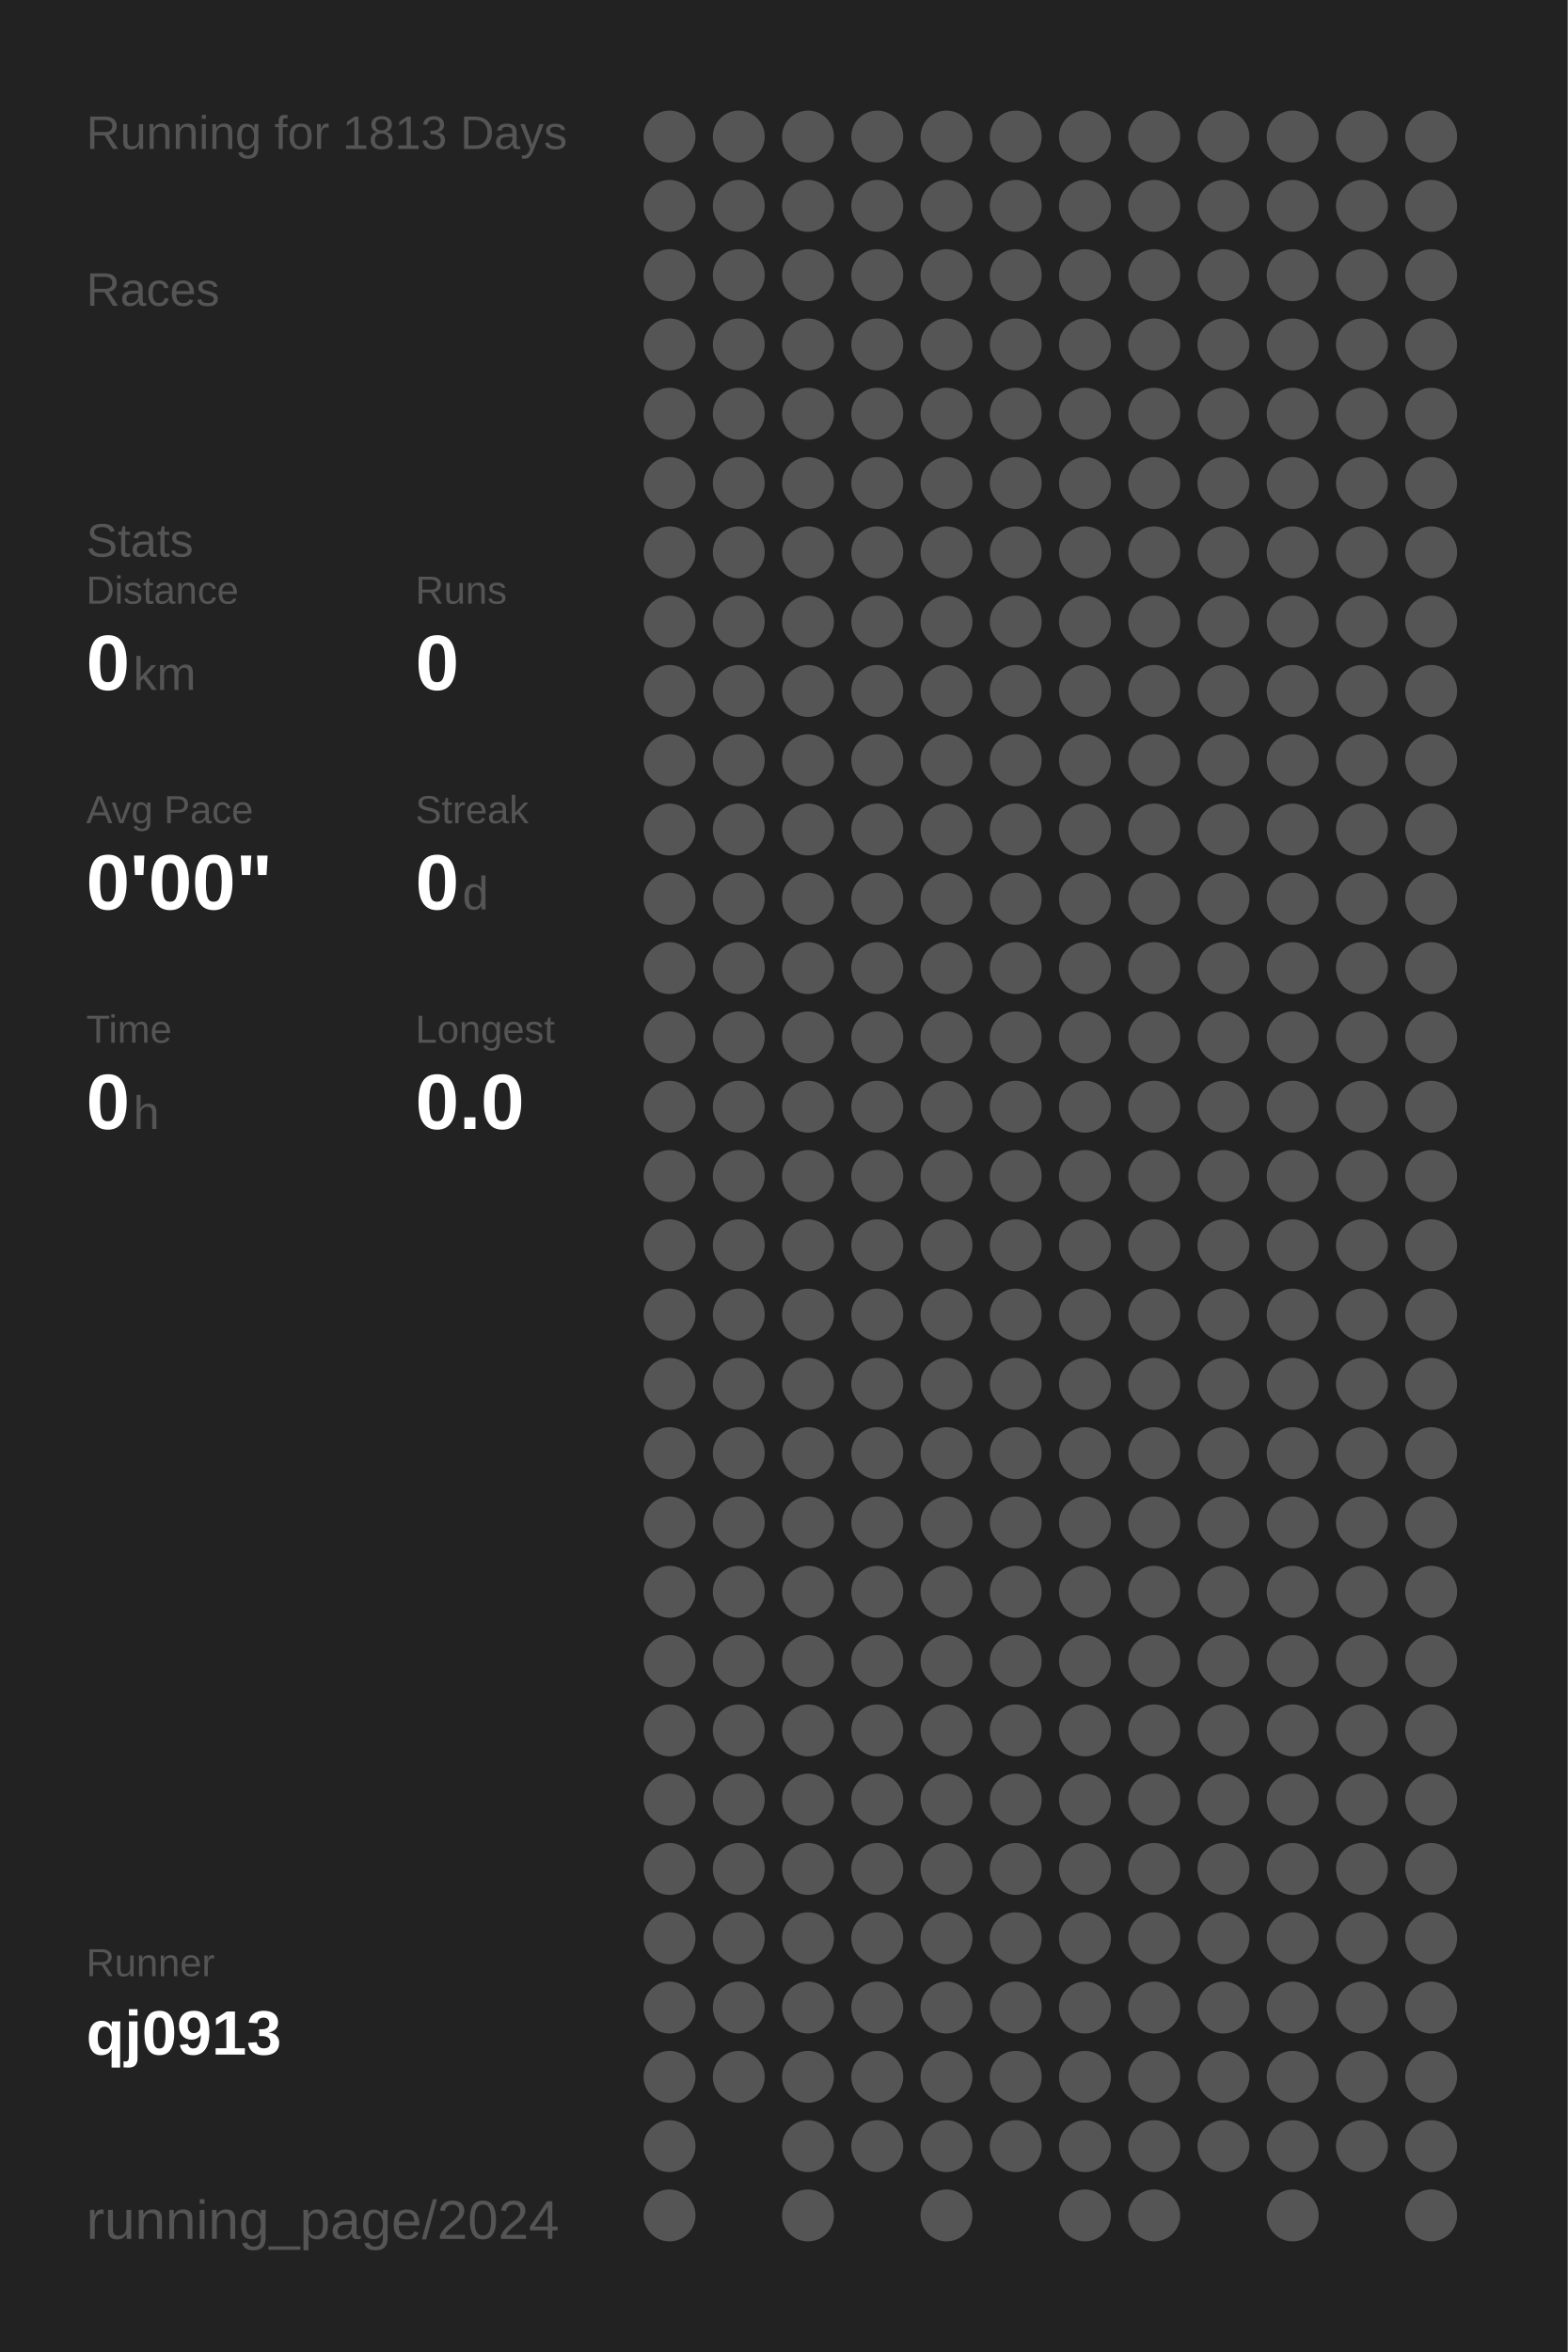
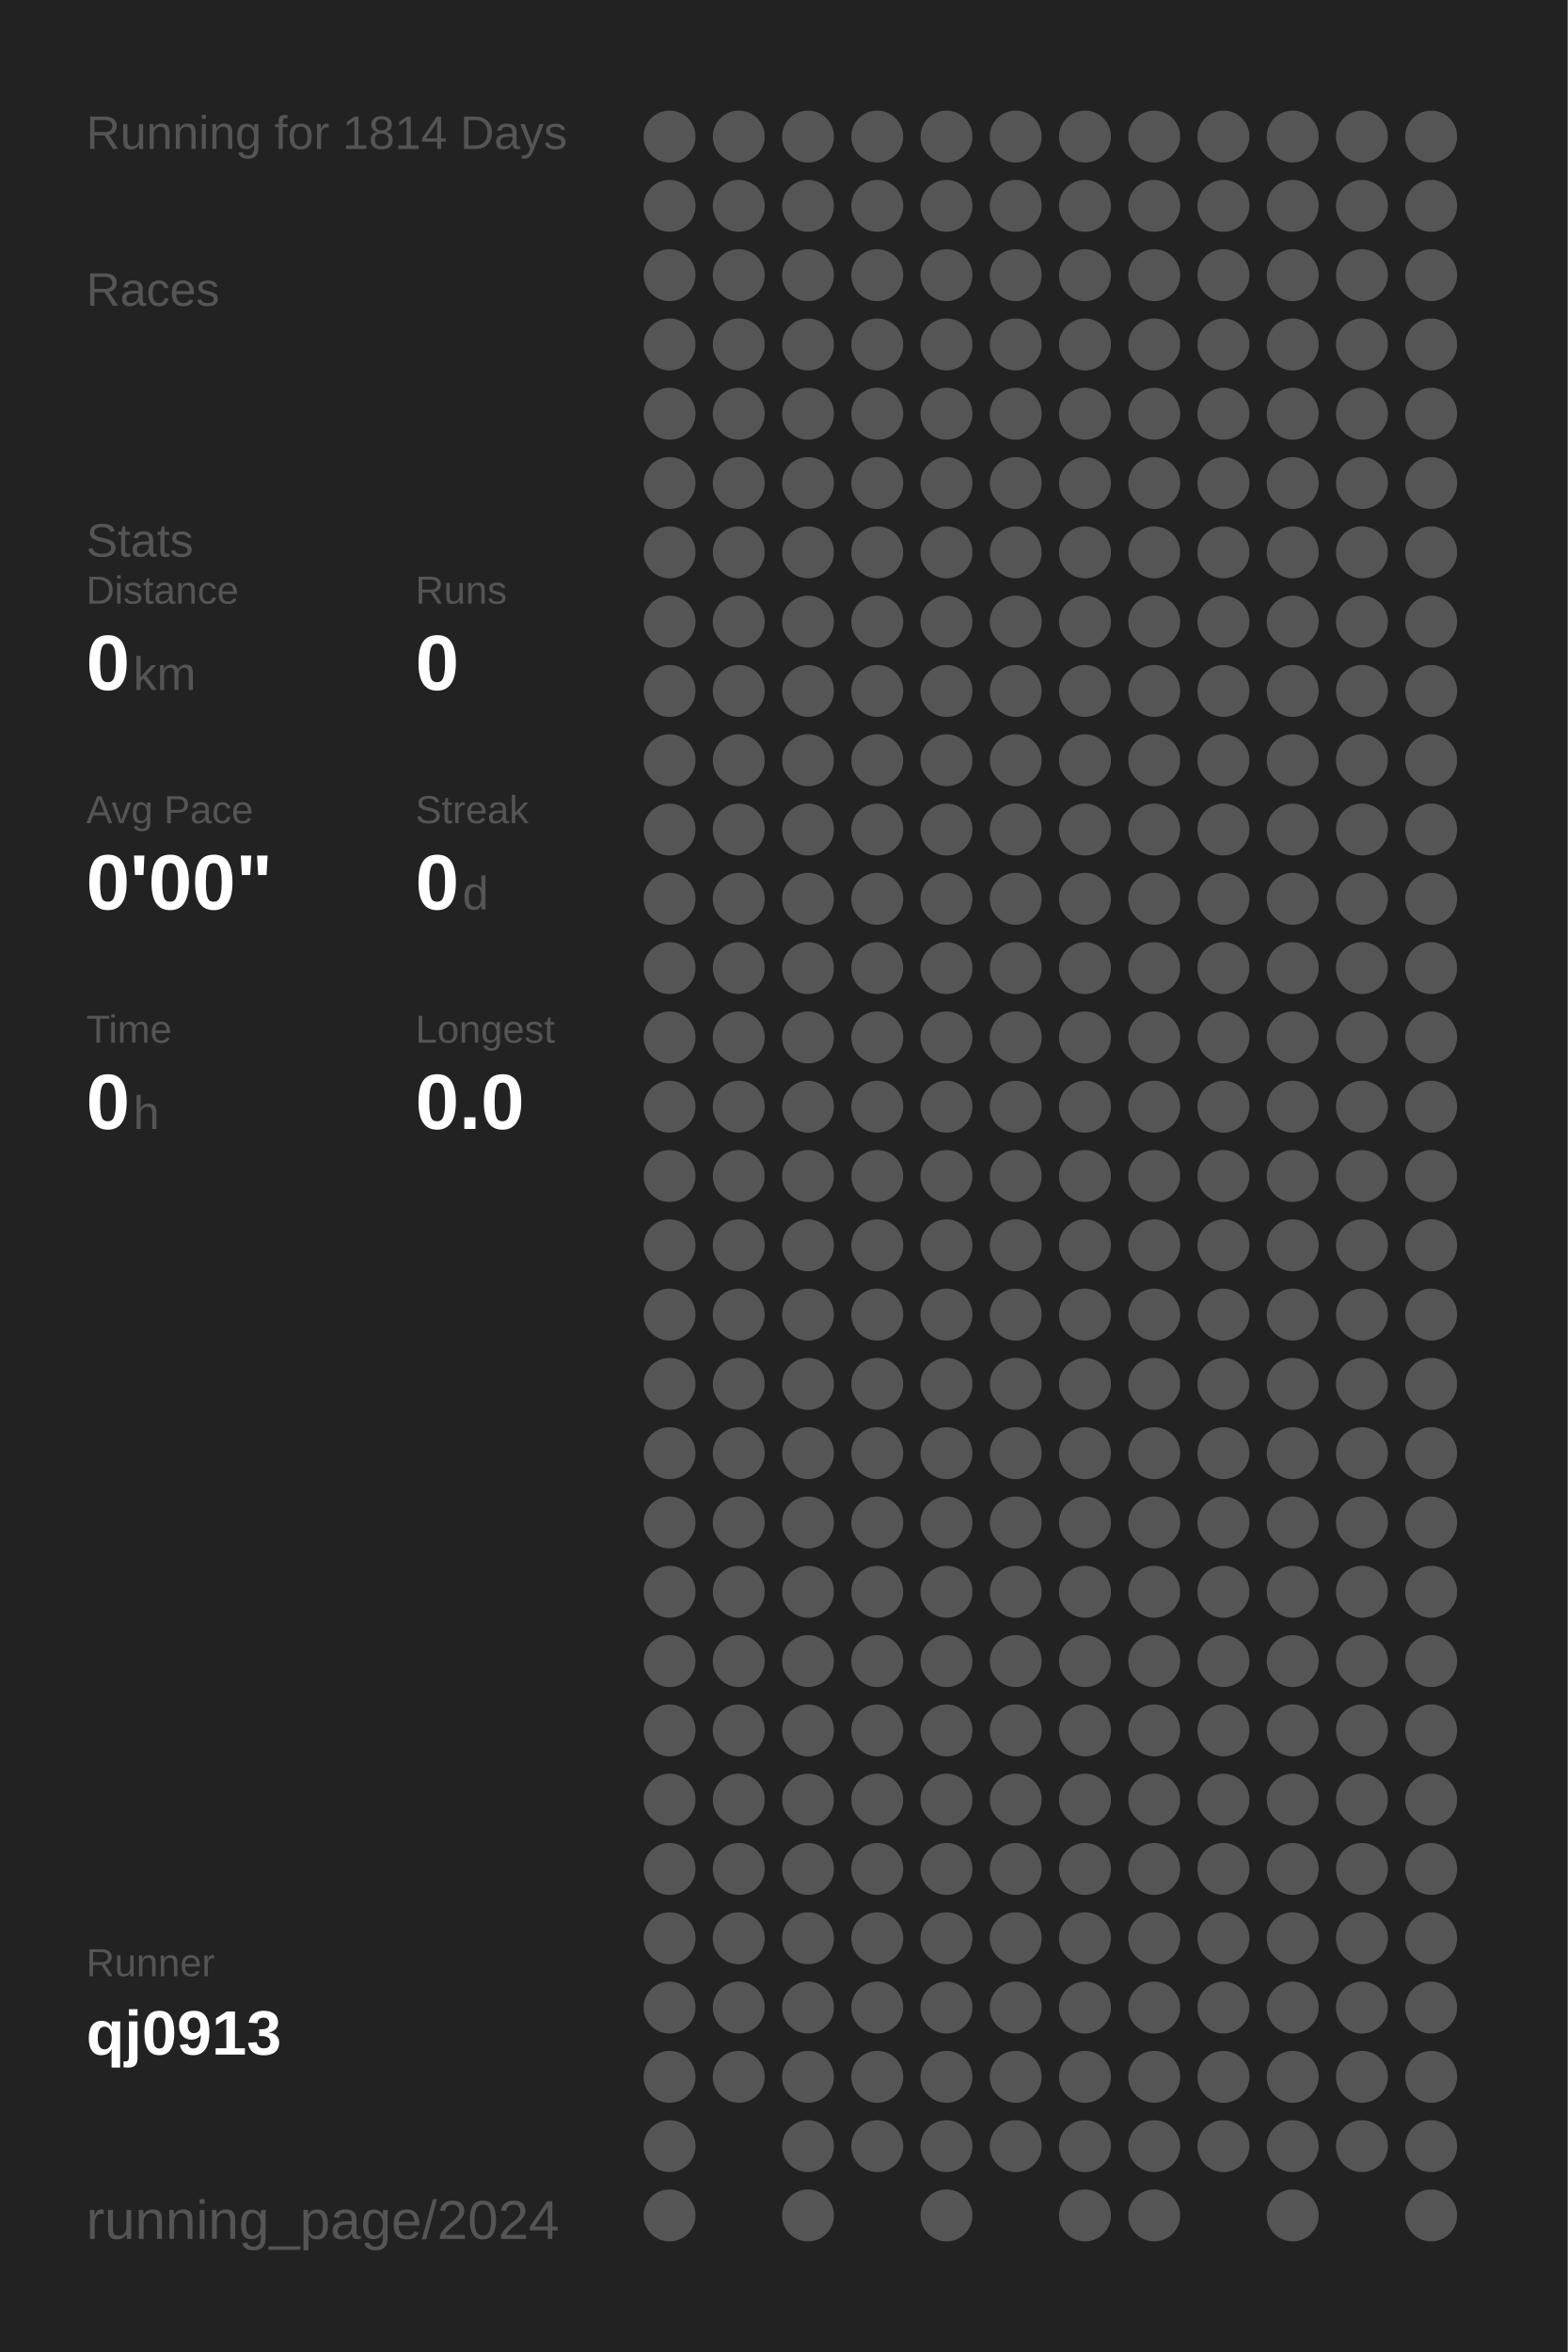
<svg xmlns="http://www.w3.org/2000/svg" baseProfile="full" height="300mm" version="1.1" viewBox="0,0,200,300" width="200mm">
  <defs />
  <rect fill="#222222" height="300" width="200" x="0" y="0" />
-   <text fill="#555555" style="font-size:6px; font-family:Arial;" x="11" y="19">Running for 1813 Days</text>
+   <text fill="#555555" style="font-size:6px; font-family:Arial;" x="11" y="19">Running for 1814 Days</text>
  <text fill="#555555" style="font-size:6px; font-family:Arial;" x="11" y="39">Races</text>
  <text fill="#555555" style="font-size:6px; font-family:Arial;" x="11" y="71">Stats</text>
  <text fill="#555555" style="font-size:5px; font-family:Arial;" x="11" y="77">Distance</text>
  <text fill="#FFFFFF" style="font-size:10px; font-family:Arial; font-weight:bold;" x="11" y="88">0</text>
  <text fill="#555555" style="font-size:6px; font-family:Arial;" x="17" y="88">km</text>
  <text fill="#555555" style="font-size:5px; font-family:Arial;" x="53" y="77">Runs</text>
  <text fill="#FFFFFF" style="font-size:10px; font-family:Arial; font-weight:bold;" x="53" y="88">0</text>
  <text fill="#555555" style="font-size:5px; font-family:Arial;" x="11" y="105">Avg Pace</text>
  <text fill="#FFFFFF" style="font-size:10px; font-family:Arial; font-weight:bold;" x="11" y="116">0'00"</text>
  <text fill="#555555" style="font-size:5px; font-family:Arial;" x="53" y="105">Streak</text>
  <text fill="#FFFFFF" style="font-size:10px; font-family:Arial; font-weight:bold;" x="53" y="116">0</text>
  <text fill="#555555" style="font-size:6px; font-family:Arial;" x="59" y="116">d</text>
  <text fill="#555555" style="font-size:5px; font-family:Arial;" x="11" y="133">Time</text>
  <text fill="#FFFFFF" style="font-size:10px; font-family:Arial; font-weight:bold;" x="11" y="144">0</text>
  <text fill="#555555" style="font-size:6px; font-family:Arial;" x="17" y="144">h</text>
  <text fill="#555555" style="font-size:5px; font-family:Arial;" x="53" y="133">Longest</text>
  <text fill="#FFFFFF" style="font-size:10px; font-family:Arial; font-weight:bold;" x="53" y="144">0.0</text>
  <text fill="#555555" style="font-size:5px; font-family:Arial;" x="11" y="252.065">Runner</text>
  <text fill="#FFFFFF" style="font-size:8px; font-family:Arial; font-weight:bold;" x="11" y="262.065">qj0913</text>
  <text fill="#555555" style="font-size:7px; font-family:Arial;" x="11" y="285.581">running_page/2024</text>
  <circle cx="85.417" cy="17.419" fill="#555555" r="3.312" />
  <circle cx="85.417" cy="26.258" fill="#555555" r="3.312" />
  <circle cx="85.417" cy="35.097" fill="#555555" r="3.312" />
  <circle cx="85.417" cy="43.935" fill="#555555" r="3.312" />
  <circle cx="85.417" cy="52.774" fill="#555555" r="3.312" />
  <circle cx="85.417" cy="61.613" fill="#555555" r="3.312" />
  <circle cx="85.417" cy="70.452" fill="#555555" r="3.312" />
  <circle cx="85.417" cy="79.29" fill="#555555" r="3.312" />
  <circle cx="85.417" cy="88.129" fill="#555555" r="3.312" />
  <circle cx="85.417" cy="96.968" fill="#555555" r="3.312" />
  <circle cx="85.417" cy="105.806" fill="#555555" r="3.312" />
  <circle cx="85.417" cy="114.645" fill="#555555" r="3.312" />
  <circle cx="85.417" cy="123.484" fill="#555555" r="3.312" />
  <circle cx="85.417" cy="132.323" fill="#555555" r="3.312" />
  <circle cx="85.417" cy="141.161" fill="#555555" r="3.312" />
  <circle cx="85.417" cy="150" fill="#555555" r="3.312" />
  <circle cx="85.417" cy="158.839" fill="#555555" r="3.312" />
  <circle cx="85.417" cy="167.677" fill="#555555" r="3.312" />
  <circle cx="85.417" cy="176.516" fill="#555555" r="3.312" />
  <circle cx="85.417" cy="185.355" fill="#555555" r="3.312" />
  <circle cx="85.417" cy="194.194" fill="#555555" r="3.312" />
  <circle cx="85.417" cy="203.032" fill="#555555" r="3.312" />
  <circle cx="85.417" cy="211.871" fill="#555555" r="3.312" />
  <circle cx="85.417" cy="220.71" fill="#555555" r="3.312" />
  <circle cx="85.417" cy="229.548" fill="#555555" r="3.312" />
  <circle cx="85.417" cy="238.387" fill="#555555" r="3.312" />
  <circle cx="85.417" cy="247.226" fill="#555555" r="3.312" />
  <circle cx="85.417" cy="256.065" fill="#555555" r="3.312" />
  <circle cx="85.417" cy="264.903" fill="#555555" r="3.312" />
  <circle cx="85.417" cy="273.742" fill="#555555" r="3.312" />
  <circle cx="85.417" cy="282.581" fill="#555555" r="3.312" />
  <circle cx="94.25" cy="17.419" fill="#555555" r="3.312" />
  <circle cx="94.25" cy="26.258" fill="#555555" r="3.312" />
  <circle cx="94.25" cy="35.097" fill="#555555" r="3.312" />
  <circle cx="94.25" cy="43.935" fill="#555555" r="3.312" />
  <circle cx="94.25" cy="52.774" fill="#555555" r="3.312" />
  <circle cx="94.25" cy="61.613" fill="#555555" r="3.312" />
  <circle cx="94.25" cy="70.452" fill="#555555" r="3.312" />
  <circle cx="94.25" cy="79.29" fill="#555555" r="3.312" />
  <circle cx="94.25" cy="88.129" fill="#555555" r="3.312" />
  <circle cx="94.25" cy="96.968" fill="#555555" r="3.312" />
  <circle cx="94.25" cy="105.806" fill="#555555" r="3.312" />
  <circle cx="94.25" cy="114.645" fill="#555555" r="3.312" />
  <circle cx="94.25" cy="123.484" fill="#555555" r="3.312" />
  <circle cx="94.25" cy="132.323" fill="#555555" r="3.312" />
  <circle cx="94.25" cy="141.161" fill="#555555" r="3.312" />
  <circle cx="94.25" cy="150" fill="#555555" r="3.312" />
  <circle cx="94.25" cy="158.839" fill="#555555" r="3.312" />
  <circle cx="94.25" cy="167.677" fill="#555555" r="3.312" />
  <circle cx="94.25" cy="176.516" fill="#555555" r="3.312" />
  <circle cx="94.25" cy="185.355" fill="#555555" r="3.312" />
  <circle cx="94.25" cy="194.194" fill="#555555" r="3.312" />
  <circle cx="94.25" cy="203.032" fill="#555555" r="3.312" />
  <circle cx="94.25" cy="211.871" fill="#555555" r="3.312" />
  <circle cx="94.25" cy="220.71" fill="#555555" r="3.312" />
  <circle cx="94.25" cy="229.548" fill="#555555" r="3.312" />
  <circle cx="94.25" cy="238.387" fill="#555555" r="3.312" />
  <circle cx="94.25" cy="247.226" fill="#555555" r="3.312" />
  <circle cx="94.25" cy="256.065" fill="#555555" r="3.312" />
  <circle cx="94.25" cy="264.903" fill="#555555" r="3.312" />
  <circle cx="103.083" cy="17.419" fill="#555555" r="3.312" />
  <circle cx="103.083" cy="26.258" fill="#555555" r="3.312" />
  <circle cx="103.083" cy="35.097" fill="#555555" r="3.312" />
  <circle cx="103.083" cy="43.935" fill="#555555" r="3.312" />
  <circle cx="103.083" cy="52.774" fill="#555555" r="3.312" />
  <circle cx="103.083" cy="61.613" fill="#555555" r="3.312" />
  <circle cx="103.083" cy="70.452" fill="#555555" r="3.312" />
  <circle cx="103.083" cy="79.29" fill="#555555" r="3.312" />
  <circle cx="103.083" cy="88.129" fill="#555555" r="3.312" />
  <circle cx="103.083" cy="96.968" fill="#555555" r="3.312" />
  <circle cx="103.083" cy="105.806" fill="#555555" r="3.312" />
  <circle cx="103.083" cy="114.645" fill="#555555" r="3.312" />
  <circle cx="103.083" cy="123.484" fill="#555555" r="3.312" />
  <circle cx="103.083" cy="132.323" fill="#555555" r="3.312" />
  <circle cx="103.083" cy="141.161" fill="#555555" r="3.312" />
  <circle cx="103.083" cy="150" fill="#555555" r="3.312" />
  <circle cx="103.083" cy="158.839" fill="#555555" r="3.312" />
  <circle cx="103.083" cy="167.677" fill="#555555" r="3.312" />
  <circle cx="103.083" cy="176.516" fill="#555555" r="3.312" />
  <circle cx="103.083" cy="185.355" fill="#555555" r="3.312" />
  <circle cx="103.083" cy="194.194" fill="#555555" r="3.312" />
  <circle cx="103.083" cy="203.032" fill="#555555" r="3.312" />
  <circle cx="103.083" cy="211.871" fill="#555555" r="3.312" />
  <circle cx="103.083" cy="220.71" fill="#555555" r="3.312" />
  <circle cx="103.083" cy="229.548" fill="#555555" r="3.312" />
  <circle cx="103.083" cy="238.387" fill="#555555" r="3.312" />
  <circle cx="103.083" cy="247.226" fill="#555555" r="3.312" />
  <circle cx="103.083" cy="256.065" fill="#555555" r="3.312" />
  <circle cx="103.083" cy="264.903" fill="#555555" r="3.312" />
  <circle cx="103.083" cy="273.742" fill="#555555" r="3.312" />
  <circle cx="103.083" cy="282.581" fill="#555555" r="3.312" />
  <circle cx="111.917" cy="17.419" fill="#555555" r="3.312" />
  <circle cx="111.917" cy="26.258" fill="#555555" r="3.312" />
  <circle cx="111.917" cy="35.097" fill="#555555" r="3.312" />
  <circle cx="111.917" cy="43.935" fill="#555555" r="3.312" />
  <circle cx="111.917" cy="52.774" fill="#555555" r="3.312" />
  <circle cx="111.917" cy="61.613" fill="#555555" r="3.312" />
  <circle cx="111.917" cy="70.452" fill="#555555" r="3.312" />
  <circle cx="111.917" cy="79.29" fill="#555555" r="3.312" />
  <circle cx="111.917" cy="88.129" fill="#555555" r="3.312" />
  <circle cx="111.917" cy="96.968" fill="#555555" r="3.312" />
  <circle cx="111.917" cy="105.806" fill="#555555" r="3.312" />
  <circle cx="111.917" cy="114.645" fill="#555555" r="3.312" />
  <circle cx="111.917" cy="123.484" fill="#555555" r="3.312" />
  <circle cx="111.917" cy="132.323" fill="#555555" r="3.312" />
  <circle cx="111.917" cy="141.161" fill="#555555" r="3.312" />
  <circle cx="111.917" cy="150" fill="#555555" r="3.312" />
  <circle cx="111.917" cy="158.839" fill="#555555" r="3.312" />
  <circle cx="111.917" cy="167.677" fill="#555555" r="3.312" />
  <circle cx="111.917" cy="176.516" fill="#555555" r="3.312" />
  <circle cx="111.917" cy="185.355" fill="#555555" r="3.312" />
  <circle cx="111.917" cy="194.194" fill="#555555" r="3.312" />
  <circle cx="111.917" cy="203.032" fill="#555555" r="3.312" />
  <circle cx="111.917" cy="211.871" fill="#555555" r="3.312" />
  <circle cx="111.917" cy="220.71" fill="#555555" r="3.312" />
  <circle cx="111.917" cy="229.548" fill="#555555" r="3.312" />
  <circle cx="111.917" cy="238.387" fill="#555555" r="3.312" />
  <circle cx="111.917" cy="247.226" fill="#555555" r="3.312" />
  <circle cx="111.917" cy="256.065" fill="#555555" r="3.312" />
  <circle cx="111.917" cy="264.903" fill="#555555" r="3.312" />
  <circle cx="111.917" cy="273.742" fill="#555555" r="3.312" />
  <circle cx="120.75" cy="17.419" fill="#555555" r="3.312" />
  <circle cx="120.75" cy="26.258" fill="#555555" r="3.312" />
  <circle cx="120.75" cy="35.097" fill="#555555" r="3.312" />
  <circle cx="120.75" cy="43.935" fill="#555555" r="3.312" />
  <circle cx="120.75" cy="52.774" fill="#555555" r="3.312" />
  <circle cx="120.75" cy="61.613" fill="#555555" r="3.312" />
  <circle cx="120.75" cy="70.452" fill="#555555" r="3.312" />
  <circle cx="120.75" cy="79.29" fill="#555555" r="3.312" />
  <circle cx="120.75" cy="88.129" fill="#555555" r="3.312" />
  <circle cx="120.75" cy="96.968" fill="#555555" r="3.312" />
  <circle cx="120.75" cy="105.806" fill="#555555" r="3.312" />
  <circle cx="120.75" cy="114.645" fill="#555555" r="3.312" />
  <circle cx="120.75" cy="123.484" fill="#555555" r="3.312" />
  <circle cx="120.75" cy="132.323" fill="#555555" r="3.312" />
  <circle cx="120.75" cy="141.161" fill="#555555" r="3.312" />
  <circle cx="120.75" cy="150" fill="#555555" r="3.312" />
  <circle cx="120.75" cy="158.839" fill="#555555" r="3.312" />
  <circle cx="120.75" cy="167.677" fill="#555555" r="3.312" />
  <circle cx="120.75" cy="176.516" fill="#555555" r="3.312" />
  <circle cx="120.75" cy="185.355" fill="#555555" r="3.312" />
  <circle cx="120.75" cy="194.194" fill="#555555" r="3.312" />
  <circle cx="120.75" cy="203.032" fill="#555555" r="3.312" />
  <circle cx="120.75" cy="211.871" fill="#555555" r="3.312" />
  <circle cx="120.75" cy="220.71" fill="#555555" r="3.312" />
  <circle cx="120.75" cy="229.548" fill="#555555" r="3.312" />
  <circle cx="120.75" cy="238.387" fill="#555555" r="3.312" />
  <circle cx="120.75" cy="247.226" fill="#555555" r="3.312" />
  <circle cx="120.75" cy="256.065" fill="#555555" r="3.312" />
  <circle cx="120.75" cy="264.903" fill="#555555" r="3.312" />
  <circle cx="120.75" cy="273.742" fill="#555555" r="3.312" />
  <circle cx="120.75" cy="282.581" fill="#555555" r="3.312" />
  <circle cx="129.583" cy="17.419" fill="#555555" r="3.312" />
  <circle cx="129.583" cy="26.258" fill="#555555" r="3.312" />
  <circle cx="129.583" cy="35.097" fill="#555555" r="3.312" />
  <circle cx="129.583" cy="43.935" fill="#555555" r="3.312" />
  <circle cx="129.583" cy="52.774" fill="#555555" r="3.312" />
  <circle cx="129.583" cy="61.613" fill="#555555" r="3.312" />
  <circle cx="129.583" cy="70.452" fill="#555555" r="3.312" />
  <circle cx="129.583" cy="79.29" fill="#555555" r="3.312" />
  <circle cx="129.583" cy="88.129" fill="#555555" r="3.312" />
  <circle cx="129.583" cy="96.968" fill="#555555" r="3.312" />
  <circle cx="129.583" cy="105.806" fill="#555555" r="3.312" />
  <circle cx="129.583" cy="114.645" fill="#555555" r="3.312" />
  <circle cx="129.583" cy="123.484" fill="#555555" r="3.312" />
  <circle cx="129.583" cy="132.323" fill="#555555" r="3.312" />
  <circle cx="129.583" cy="141.161" fill="#555555" r="3.312" />
  <circle cx="129.583" cy="150" fill="#555555" r="3.312" />
  <circle cx="129.583" cy="158.839" fill="#555555" r="3.312" />
  <circle cx="129.583" cy="167.677" fill="#555555" r="3.312" />
  <circle cx="129.583" cy="176.516" fill="#555555" r="3.312" />
  <circle cx="129.583" cy="185.355" fill="#555555" r="3.312" />
  <circle cx="129.583" cy="194.194" fill="#555555" r="3.312" />
  <circle cx="129.583" cy="203.032" fill="#555555" r="3.312" />
  <circle cx="129.583" cy="211.871" fill="#555555" r="3.312" />
  <circle cx="129.583" cy="220.71" fill="#555555" r="3.312" />
  <circle cx="129.583" cy="229.548" fill="#555555" r="3.312" />
  <circle cx="129.583" cy="238.387" fill="#555555" r="3.312" />
  <circle cx="129.583" cy="247.226" fill="#555555" r="3.312" />
  <circle cx="129.583" cy="256.065" fill="#555555" r="3.312" />
  <circle cx="129.583" cy="264.903" fill="#555555" r="3.312" />
  <circle cx="129.583" cy="273.742" fill="#555555" r="3.312" />
  <circle cx="138.417" cy="17.419" fill="#555555" r="3.312" />
  <circle cx="138.417" cy="26.258" fill="#555555" r="3.312" />
  <circle cx="138.417" cy="35.097" fill="#555555" r="3.312" />
  <circle cx="138.417" cy="43.935" fill="#555555" r="3.312" />
  <circle cx="138.417" cy="52.774" fill="#555555" r="3.312" />
  <circle cx="138.417" cy="61.613" fill="#555555" r="3.312" />
  <circle cx="138.417" cy="70.452" fill="#555555" r="3.312" />
  <circle cx="138.417" cy="79.29" fill="#555555" r="3.312" />
  <circle cx="138.417" cy="88.129" fill="#555555" r="3.312" />
  <circle cx="138.417" cy="96.968" fill="#555555" r="3.312" />
  <circle cx="138.417" cy="105.806" fill="#555555" r="3.312" />
  <circle cx="138.417" cy="114.645" fill="#555555" r="3.312" />
  <circle cx="138.417" cy="123.484" fill="#555555" r="3.312" />
  <circle cx="138.417" cy="132.323" fill="#555555" r="3.312" />
  <circle cx="138.417" cy="141.161" fill="#555555" r="3.312" />
  <circle cx="138.417" cy="150" fill="#555555" r="3.312" />
  <circle cx="138.417" cy="158.839" fill="#555555" r="3.312" />
  <circle cx="138.417" cy="167.677" fill="#555555" r="3.312" />
  <circle cx="138.417" cy="176.516" fill="#555555" r="3.312" />
  <circle cx="138.417" cy="185.355" fill="#555555" r="3.312" />
  <circle cx="138.417" cy="194.194" fill="#555555" r="3.312" />
  <circle cx="138.417" cy="203.032" fill="#555555" r="3.312" />
  <circle cx="138.417" cy="211.871" fill="#555555" r="3.312" />
  <circle cx="138.417" cy="220.71" fill="#555555" r="3.312" />
  <circle cx="138.417" cy="229.548" fill="#555555" r="3.312" />
  <circle cx="138.417" cy="238.387" fill="#555555" r="3.312" />
  <circle cx="138.417" cy="247.226" fill="#555555" r="3.312" />
  <circle cx="138.417" cy="256.065" fill="#555555" r="3.312" />
  <circle cx="138.417" cy="264.903" fill="#555555" r="3.312" />
  <circle cx="138.417" cy="273.742" fill="#555555" r="3.312" />
  <circle cx="138.417" cy="282.581" fill="#555555" r="3.312" />
  <circle cx="147.25" cy="17.419" fill="#555555" r="3.312" />
  <circle cx="147.25" cy="26.258" fill="#555555" r="3.312" />
  <circle cx="147.25" cy="35.097" fill="#555555" r="3.312" />
  <circle cx="147.25" cy="43.935" fill="#555555" r="3.312" />
  <circle cx="147.25" cy="52.774" fill="#555555" r="3.312" />
  <circle cx="147.25" cy="61.613" fill="#555555" r="3.312" />
  <circle cx="147.25" cy="70.452" fill="#555555" r="3.312" />
  <circle cx="147.25" cy="79.29" fill="#555555" r="3.312" />
  <circle cx="147.25" cy="88.129" fill="#555555" r="3.312" />
  <circle cx="147.25" cy="96.968" fill="#555555" r="3.312" />
  <circle cx="147.25" cy="105.806" fill="#555555" r="3.312" />
  <circle cx="147.25" cy="114.645" fill="#555555" r="3.312" />
  <circle cx="147.25" cy="123.484" fill="#555555" r="3.312" />
  <circle cx="147.25" cy="132.323" fill="#555555" r="3.312" />
  <circle cx="147.25" cy="141.161" fill="#555555" r="3.312" />
  <circle cx="147.25" cy="150" fill="#555555" r="3.312" />
  <circle cx="147.25" cy="158.839" fill="#555555" r="3.312" />
  <circle cx="147.25" cy="167.677" fill="#555555" r="3.312" />
  <circle cx="147.25" cy="176.516" fill="#555555" r="3.312" />
  <circle cx="147.25" cy="185.355" fill="#555555" r="3.312" />
  <circle cx="147.25" cy="194.194" fill="#555555" r="3.312" />
  <circle cx="147.25" cy="203.032" fill="#555555" r="3.312" />
  <circle cx="147.25" cy="211.871" fill="#555555" r="3.312" />
  <circle cx="147.25" cy="220.71" fill="#555555" r="3.312" />
  <circle cx="147.25" cy="229.548" fill="#555555" r="3.312" />
  <circle cx="147.25" cy="238.387" fill="#555555" r="3.312" />
  <circle cx="147.25" cy="247.226" fill="#555555" r="3.312" />
  <circle cx="147.25" cy="256.065" fill="#555555" r="3.312" />
  <circle cx="147.25" cy="264.903" fill="#555555" r="3.312" />
  <circle cx="147.25" cy="273.742" fill="#555555" r="3.312" />
  <circle cx="147.25" cy="282.581" fill="#555555" r="3.312" />
  <circle cx="156.083" cy="17.419" fill="#555555" r="3.312" />
  <circle cx="156.083" cy="26.258" fill="#555555" r="3.312" />
  <circle cx="156.083" cy="35.097" fill="#555555" r="3.312" />
  <circle cx="156.083" cy="43.935" fill="#555555" r="3.312" />
  <circle cx="156.083" cy="52.774" fill="#555555" r="3.312" />
  <circle cx="156.083" cy="61.613" fill="#555555" r="3.312" />
  <circle cx="156.083" cy="70.452" fill="#555555" r="3.312" />
  <circle cx="156.083" cy="79.29" fill="#555555" r="3.312" />
  <circle cx="156.083" cy="88.129" fill="#555555" r="3.312" />
  <circle cx="156.083" cy="96.968" fill="#555555" r="3.312" />
  <circle cx="156.083" cy="105.806" fill="#555555" r="3.312" />
  <circle cx="156.083" cy="114.645" fill="#555555" r="3.312" />
  <circle cx="156.083" cy="123.484" fill="#555555" r="3.312" />
  <circle cx="156.083" cy="132.323" fill="#555555" r="3.312" />
  <circle cx="156.083" cy="141.161" fill="#555555" r="3.312" />
  <circle cx="156.083" cy="150" fill="#555555" r="3.312" />
  <circle cx="156.083" cy="158.839" fill="#555555" r="3.312" />
  <circle cx="156.083" cy="167.677" fill="#555555" r="3.312" />
  <circle cx="156.083" cy="176.516" fill="#555555" r="3.312" />
  <circle cx="156.083" cy="185.355" fill="#555555" r="3.312" />
  <circle cx="156.083" cy="194.194" fill="#555555" r="3.312" />
  <circle cx="156.083" cy="203.032" fill="#555555" r="3.312" />
  <circle cx="156.083" cy="211.871" fill="#555555" r="3.312" />
  <circle cx="156.083" cy="220.71" fill="#555555" r="3.312" />
  <circle cx="156.083" cy="229.548" fill="#555555" r="3.312" />
  <circle cx="156.083" cy="238.387" fill="#555555" r="3.312" />
  <circle cx="156.083" cy="247.226" fill="#555555" r="3.312" />
  <circle cx="156.083" cy="256.065" fill="#555555" r="3.312" />
  <circle cx="156.083" cy="264.903" fill="#555555" r="3.312" />
  <circle cx="156.083" cy="273.742" fill="#555555" r="3.312" />
  <circle cx="164.917" cy="17.419" fill="#555555" r="3.312" />
  <circle cx="164.917" cy="26.258" fill="#555555" r="3.312" />
  <circle cx="164.917" cy="35.097" fill="#555555" r="3.312" />
  <circle cx="164.917" cy="43.935" fill="#555555" r="3.312" />
  <circle cx="164.917" cy="52.774" fill="#555555" r="3.312" />
  <circle cx="164.917" cy="61.613" fill="#555555" r="3.312" />
  <circle cx="164.917" cy="70.452" fill="#555555" r="3.312" />
  <circle cx="164.917" cy="79.29" fill="#555555" r="3.312" />
  <circle cx="164.917" cy="88.129" fill="#555555" r="3.312" />
  <circle cx="164.917" cy="96.968" fill="#555555" r="3.312" />
  <circle cx="164.917" cy="105.806" fill="#555555" r="3.312" />
  <circle cx="164.917" cy="114.645" fill="#555555" r="3.312" />
  <circle cx="164.917" cy="123.484" fill="#555555" r="3.312" />
  <circle cx="164.917" cy="132.323" fill="#555555" r="3.312" />
  <circle cx="164.917" cy="141.161" fill="#555555" r="3.312" />
  <circle cx="164.917" cy="150" fill="#555555" r="3.312" />
  <circle cx="164.917" cy="158.839" fill="#555555" r="3.312" />
  <circle cx="164.917" cy="167.677" fill="#555555" r="3.312" />
  <circle cx="164.917" cy="176.516" fill="#555555" r="3.312" />
  <circle cx="164.917" cy="185.355" fill="#555555" r="3.312" />
  <circle cx="164.917" cy="194.194" fill="#555555" r="3.312" />
  <circle cx="164.917" cy="203.032" fill="#555555" r="3.312" />
  <circle cx="164.917" cy="211.871" fill="#555555" r="3.312" />
  <circle cx="164.917" cy="220.71" fill="#555555" r="3.312" />
  <circle cx="164.917" cy="229.548" fill="#555555" r="3.312" />
  <circle cx="164.917" cy="238.387" fill="#555555" r="3.312" />
  <circle cx="164.917" cy="247.226" fill="#555555" r="3.312" />
  <circle cx="164.917" cy="256.065" fill="#555555" r="3.312" />
  <circle cx="164.917" cy="264.903" fill="#555555" r="3.312" />
  <circle cx="164.917" cy="273.742" fill="#555555" r="3.312" />
  <circle cx="164.917" cy="282.581" fill="#555555" r="3.312" />
  <circle cx="173.75" cy="17.419" fill="#555555" r="3.312" />
  <circle cx="173.75" cy="26.258" fill="#555555" r="3.312" />
  <circle cx="173.75" cy="35.097" fill="#555555" r="3.312" />
  <circle cx="173.75" cy="43.935" fill="#555555" r="3.312" />
  <circle cx="173.75" cy="52.774" fill="#555555" r="3.312" />
  <circle cx="173.75" cy="61.613" fill="#555555" r="3.312" />
  <circle cx="173.75" cy="70.452" fill="#555555" r="3.312" />
  <circle cx="173.75" cy="79.29" fill="#555555" r="3.312" />
  <circle cx="173.75" cy="88.129" fill="#555555" r="3.312" />
  <circle cx="173.75" cy="96.968" fill="#555555" r="3.312" />
  <circle cx="173.75" cy="105.806" fill="#555555" r="3.312" />
  <circle cx="173.75" cy="114.645" fill="#555555" r="3.312" />
  <circle cx="173.75" cy="123.484" fill="#555555" r="3.312" />
  <circle cx="173.75" cy="132.323" fill="#555555" r="3.312" />
  <circle cx="173.75" cy="141.161" fill="#555555" r="3.312" />
  <circle cx="173.75" cy="150" fill="#555555" r="3.312" />
  <circle cx="173.75" cy="158.839" fill="#555555" r="3.312" />
  <circle cx="173.75" cy="167.677" fill="#555555" r="3.312" />
  <circle cx="173.75" cy="176.516" fill="#555555" r="3.312" />
  <circle cx="173.75" cy="185.355" fill="#555555" r="3.312" />
  <circle cx="173.75" cy="194.194" fill="#555555" r="3.312" />
  <circle cx="173.75" cy="203.032" fill="#555555" r="3.312" />
  <circle cx="173.75" cy="211.871" fill="#555555" r="3.312" />
  <circle cx="173.75" cy="220.71" fill="#555555" r="3.312" />
  <circle cx="173.75" cy="229.548" fill="#555555" r="3.312" />
  <circle cx="173.75" cy="238.387" fill="#555555" r="3.312" />
  <circle cx="173.75" cy="247.226" fill="#555555" r="3.312" />
  <circle cx="173.75" cy="256.065" fill="#555555" r="3.312" />
  <circle cx="173.75" cy="264.903" fill="#555555" r="3.312" />
  <circle cx="173.75" cy="273.742" fill="#555555" r="3.312" />
  <circle cx="182.583" cy="17.419" fill="#555555" r="3.312" />
  <circle cx="182.583" cy="26.258" fill="#555555" r="3.312" />
  <circle cx="182.583" cy="35.097" fill="#555555" r="3.312" />
  <circle cx="182.583" cy="43.935" fill="#555555" r="3.312" />
  <circle cx="182.583" cy="52.774" fill="#555555" r="3.312" />
  <circle cx="182.583" cy="61.613" fill="#555555" r="3.312" />
  <circle cx="182.583" cy="70.452" fill="#555555" r="3.312" />
  <circle cx="182.583" cy="79.29" fill="#555555" r="3.312" />
  <circle cx="182.583" cy="88.129" fill="#555555" r="3.312" />
  <circle cx="182.583" cy="96.968" fill="#555555" r="3.312" />
  <circle cx="182.583" cy="105.806" fill="#555555" r="3.312" />
  <circle cx="182.583" cy="114.645" fill="#555555" r="3.312" />
  <circle cx="182.583" cy="123.484" fill="#555555" r="3.312" />
  <circle cx="182.583" cy="132.323" fill="#555555" r="3.312" />
  <circle cx="182.583" cy="141.161" fill="#555555" r="3.312" />
  <circle cx="182.583" cy="150" fill="#555555" r="3.312" />
  <circle cx="182.583" cy="158.839" fill="#555555" r="3.312" />
  <circle cx="182.583" cy="167.677" fill="#555555" r="3.312" />
  <circle cx="182.583" cy="176.516" fill="#555555" r="3.312" />
  <circle cx="182.583" cy="185.355" fill="#555555" r="3.312" />
  <circle cx="182.583" cy="194.194" fill="#555555" r="3.312" />
  <circle cx="182.583" cy="203.032" fill="#555555" r="3.312" />
  <circle cx="182.583" cy="211.871" fill="#555555" r="3.312" />
  <circle cx="182.583" cy="220.71" fill="#555555" r="3.312" />
  <circle cx="182.583" cy="229.548" fill="#555555" r="3.312" />
  <circle cx="182.583" cy="238.387" fill="#555555" r="3.312" />
  <circle cx="182.583" cy="247.226" fill="#555555" r="3.312" />
  <circle cx="182.583" cy="256.065" fill="#555555" r="3.312" />
  <circle cx="182.583" cy="264.903" fill="#555555" r="3.312" />
  <circle cx="182.583" cy="273.742" fill="#555555" r="3.312" />
  <circle cx="182.583" cy="282.581" fill="#555555" r="3.312" />
</svg>
